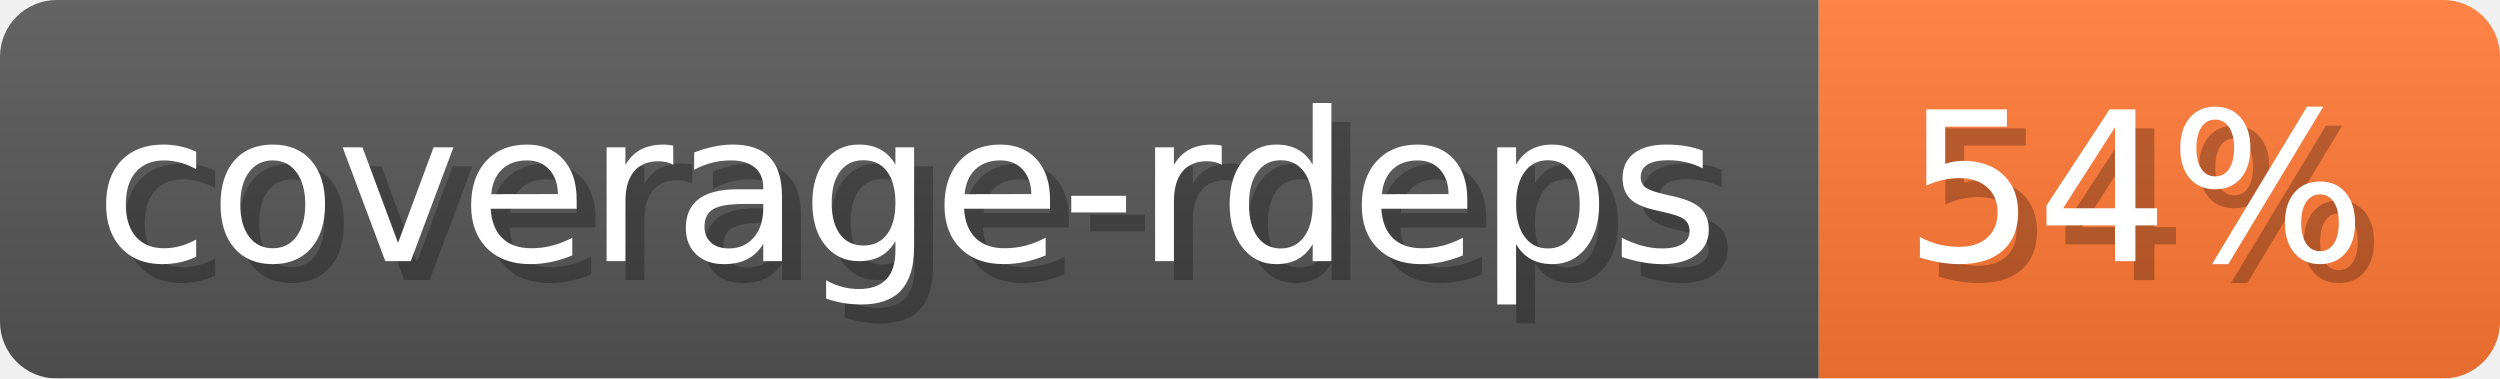
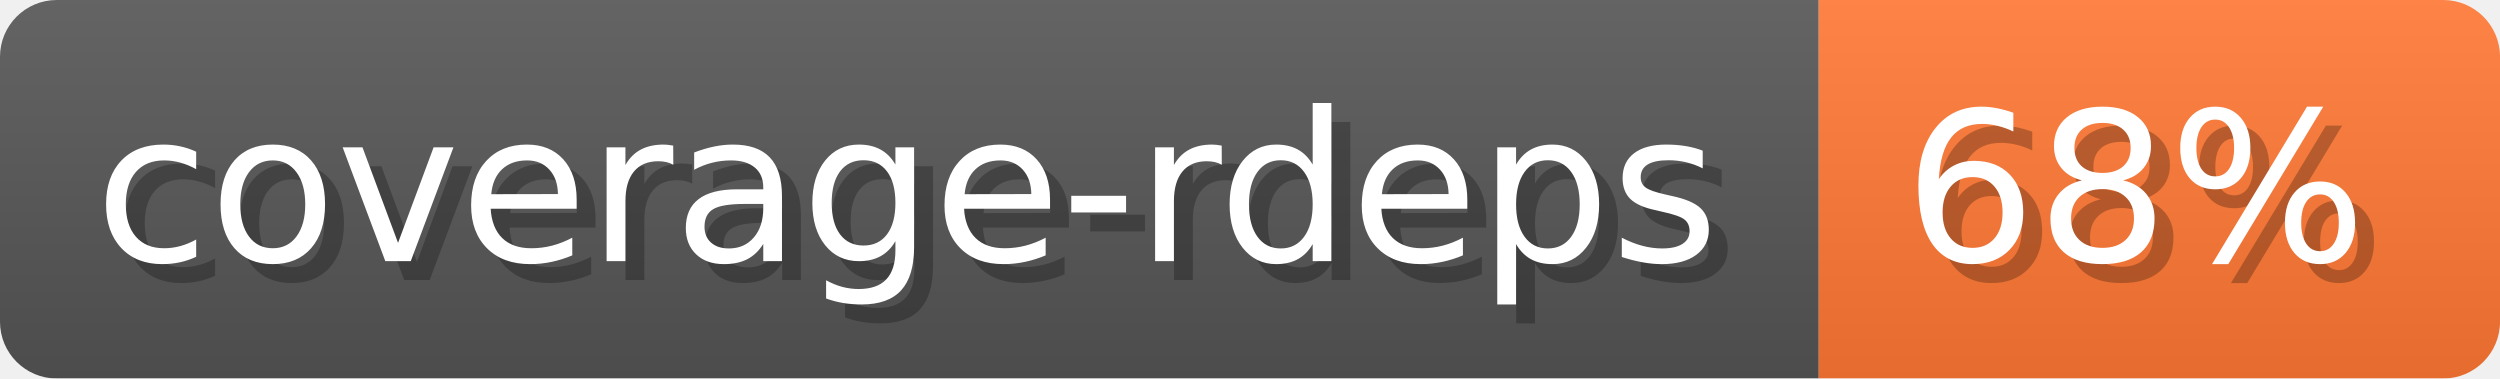
- <svg xmlns="http://www.w3.org/2000/svg" width="132.1" height="20" viewBox="0 0 1321 200" role="img" aria-label="coverage-rdeps: 54%">
-   <linearGradient id="mGcsQ" x2="0" y2="100%">
+ <svg xmlns="http://www.w3.org/2000/svg" width="132.1" height="20" viewBox="0 0 1321 200" role="img" aria-label="coverage-rdeps: 68%">
+   <linearGradient id="pPQtq" x2="0" y2="100%">
    <stop offset="0" stop-opacity=".1" stop-color="#EEE" />
    <stop offset="1" stop-opacity=".1" />
  </linearGradient>
-   <mask id="pOnip">
+   <mask id="xAKeh">
    <rect width="1321" height="200" rx="30" fill="#FFF" />
  </mask>
-   <g mask="url(#pOnip)">
+   <g mask="url(#xAKeh)">
    <rect width="961" height="200" fill="#555" />
    <rect width="360" height="200" fill="#F73" x="961" />
-     <rect width="1321" height="200" fill="url(#mGcsQ)" />
+     <rect width="1321" height="200" fill="url(#pPQtq)" />
  </g>
  <g aria-hidden="true" fill="#fff" text-anchor="start" font-family="Verdana,DejaVu Sans,sans-serif" font-size="110">
    <text x="60" y="148" textLength="861" fill="#000" opacity="0.25">coverage-rdeps</text>
    <text x="50" y="138" textLength="861">coverage-rdeps</text>
-     <text x="1016" y="148" textLength="260" fill="#000" opacity="0.25">54%</text>
-     <text x="1006" y="138" textLength="260">54%</text>
+     <text x="1016" y="148" textLength="260" fill="#000" opacity="0.25">68%</text>
+     <text x="1006" y="138" textLength="260">68%</text>
  </g>
</svg>
